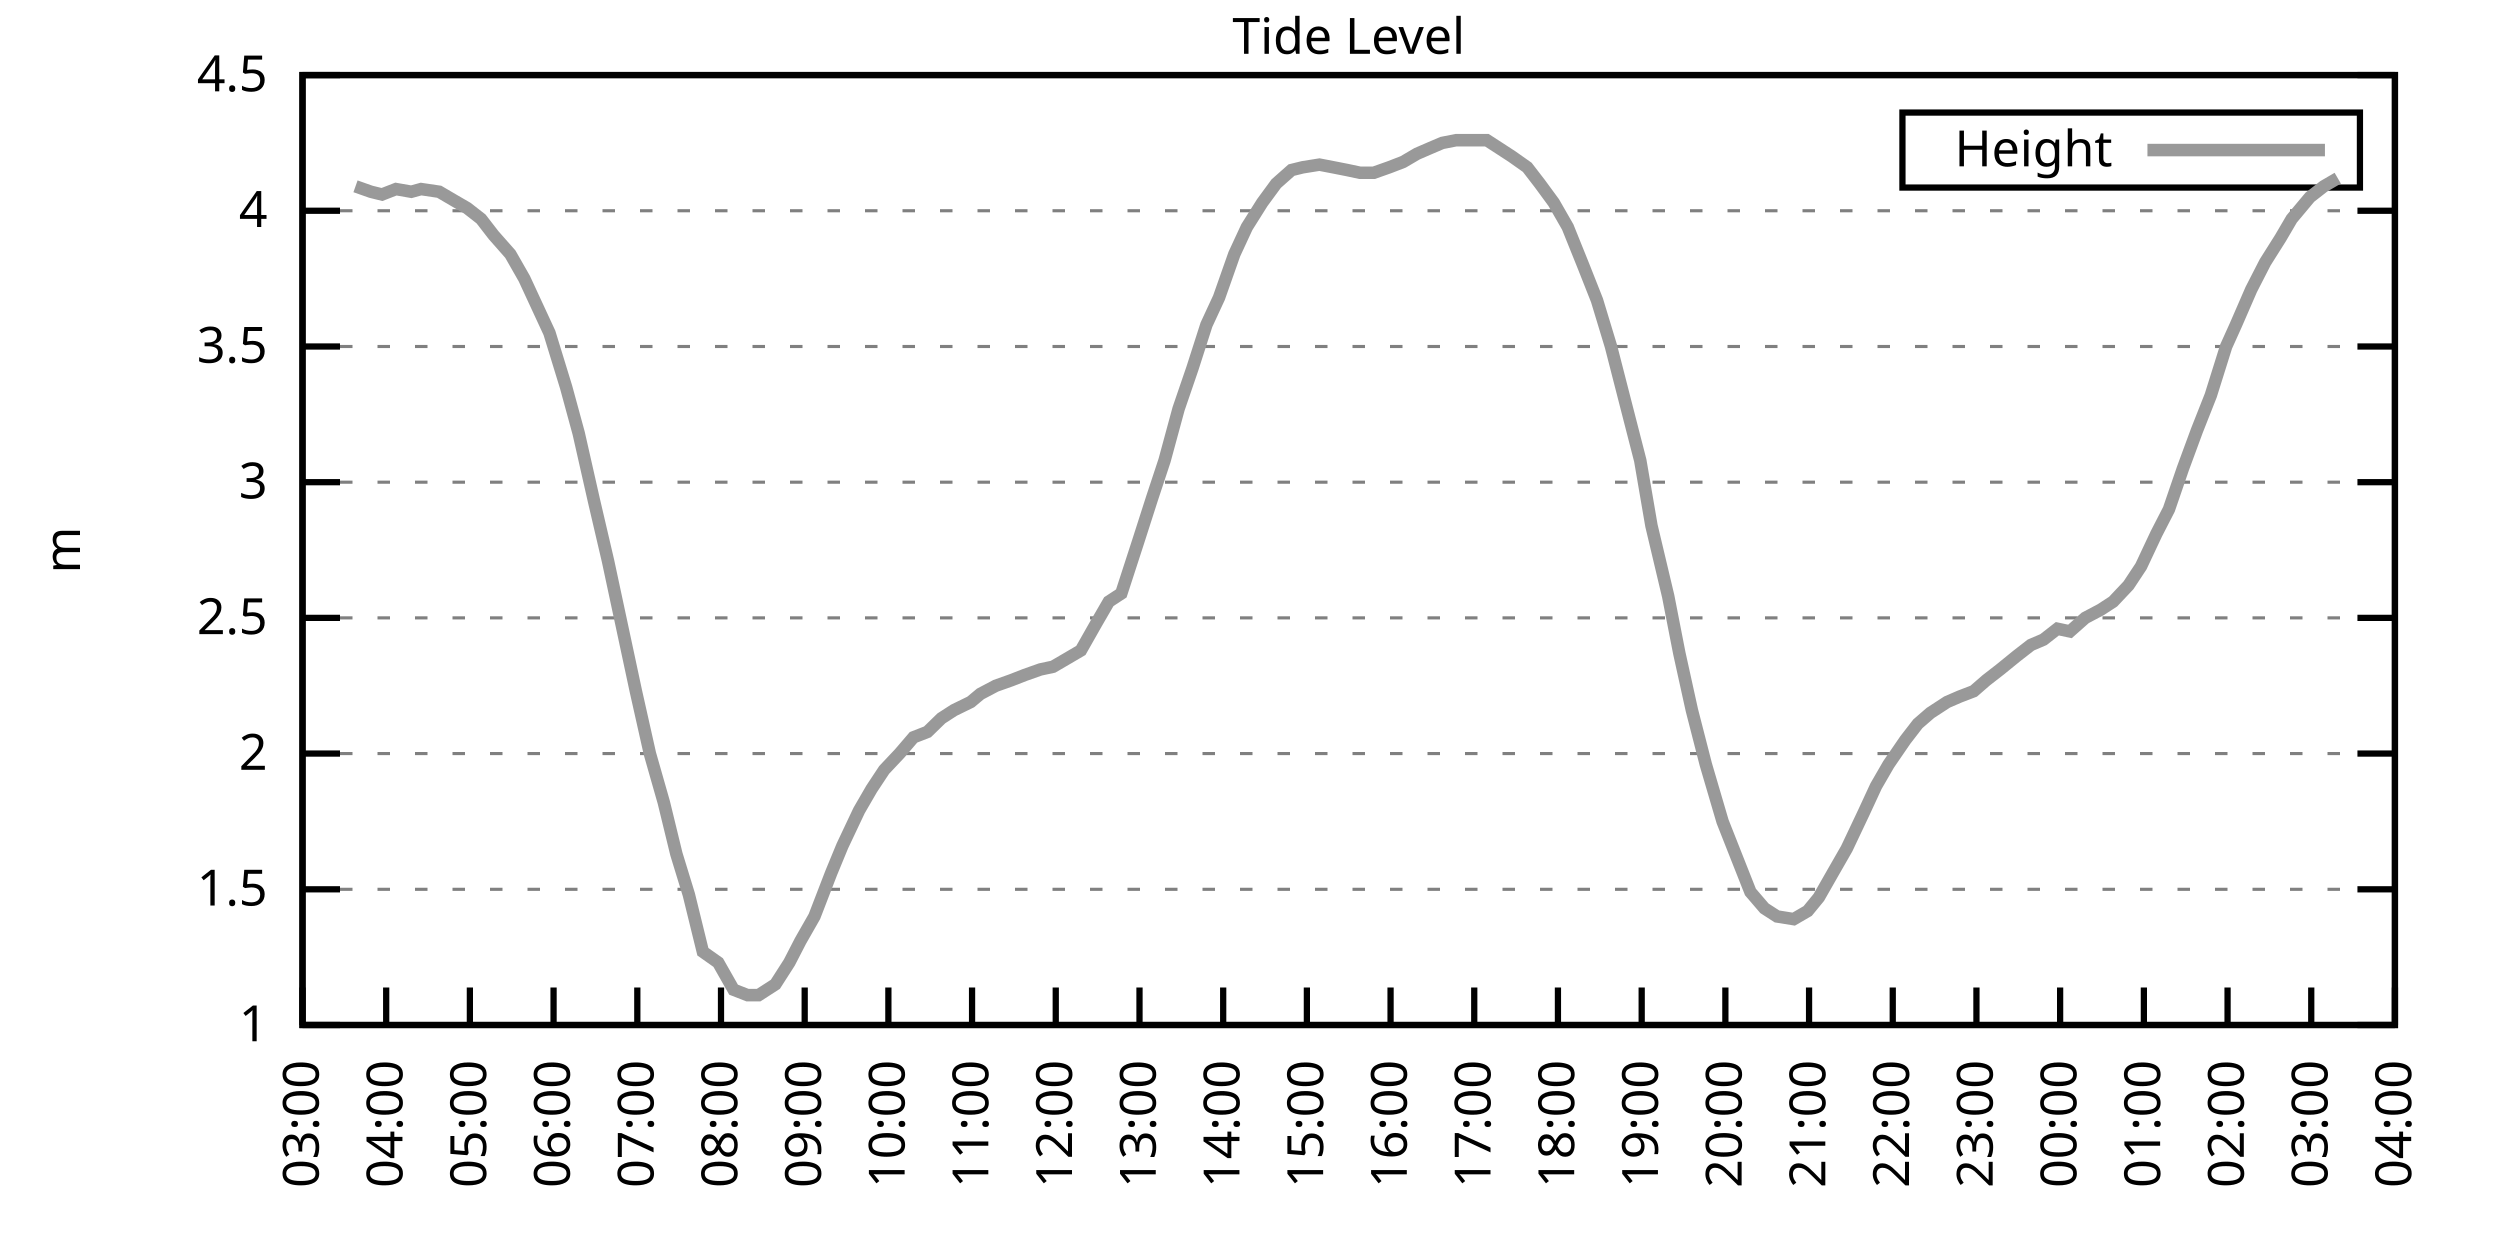
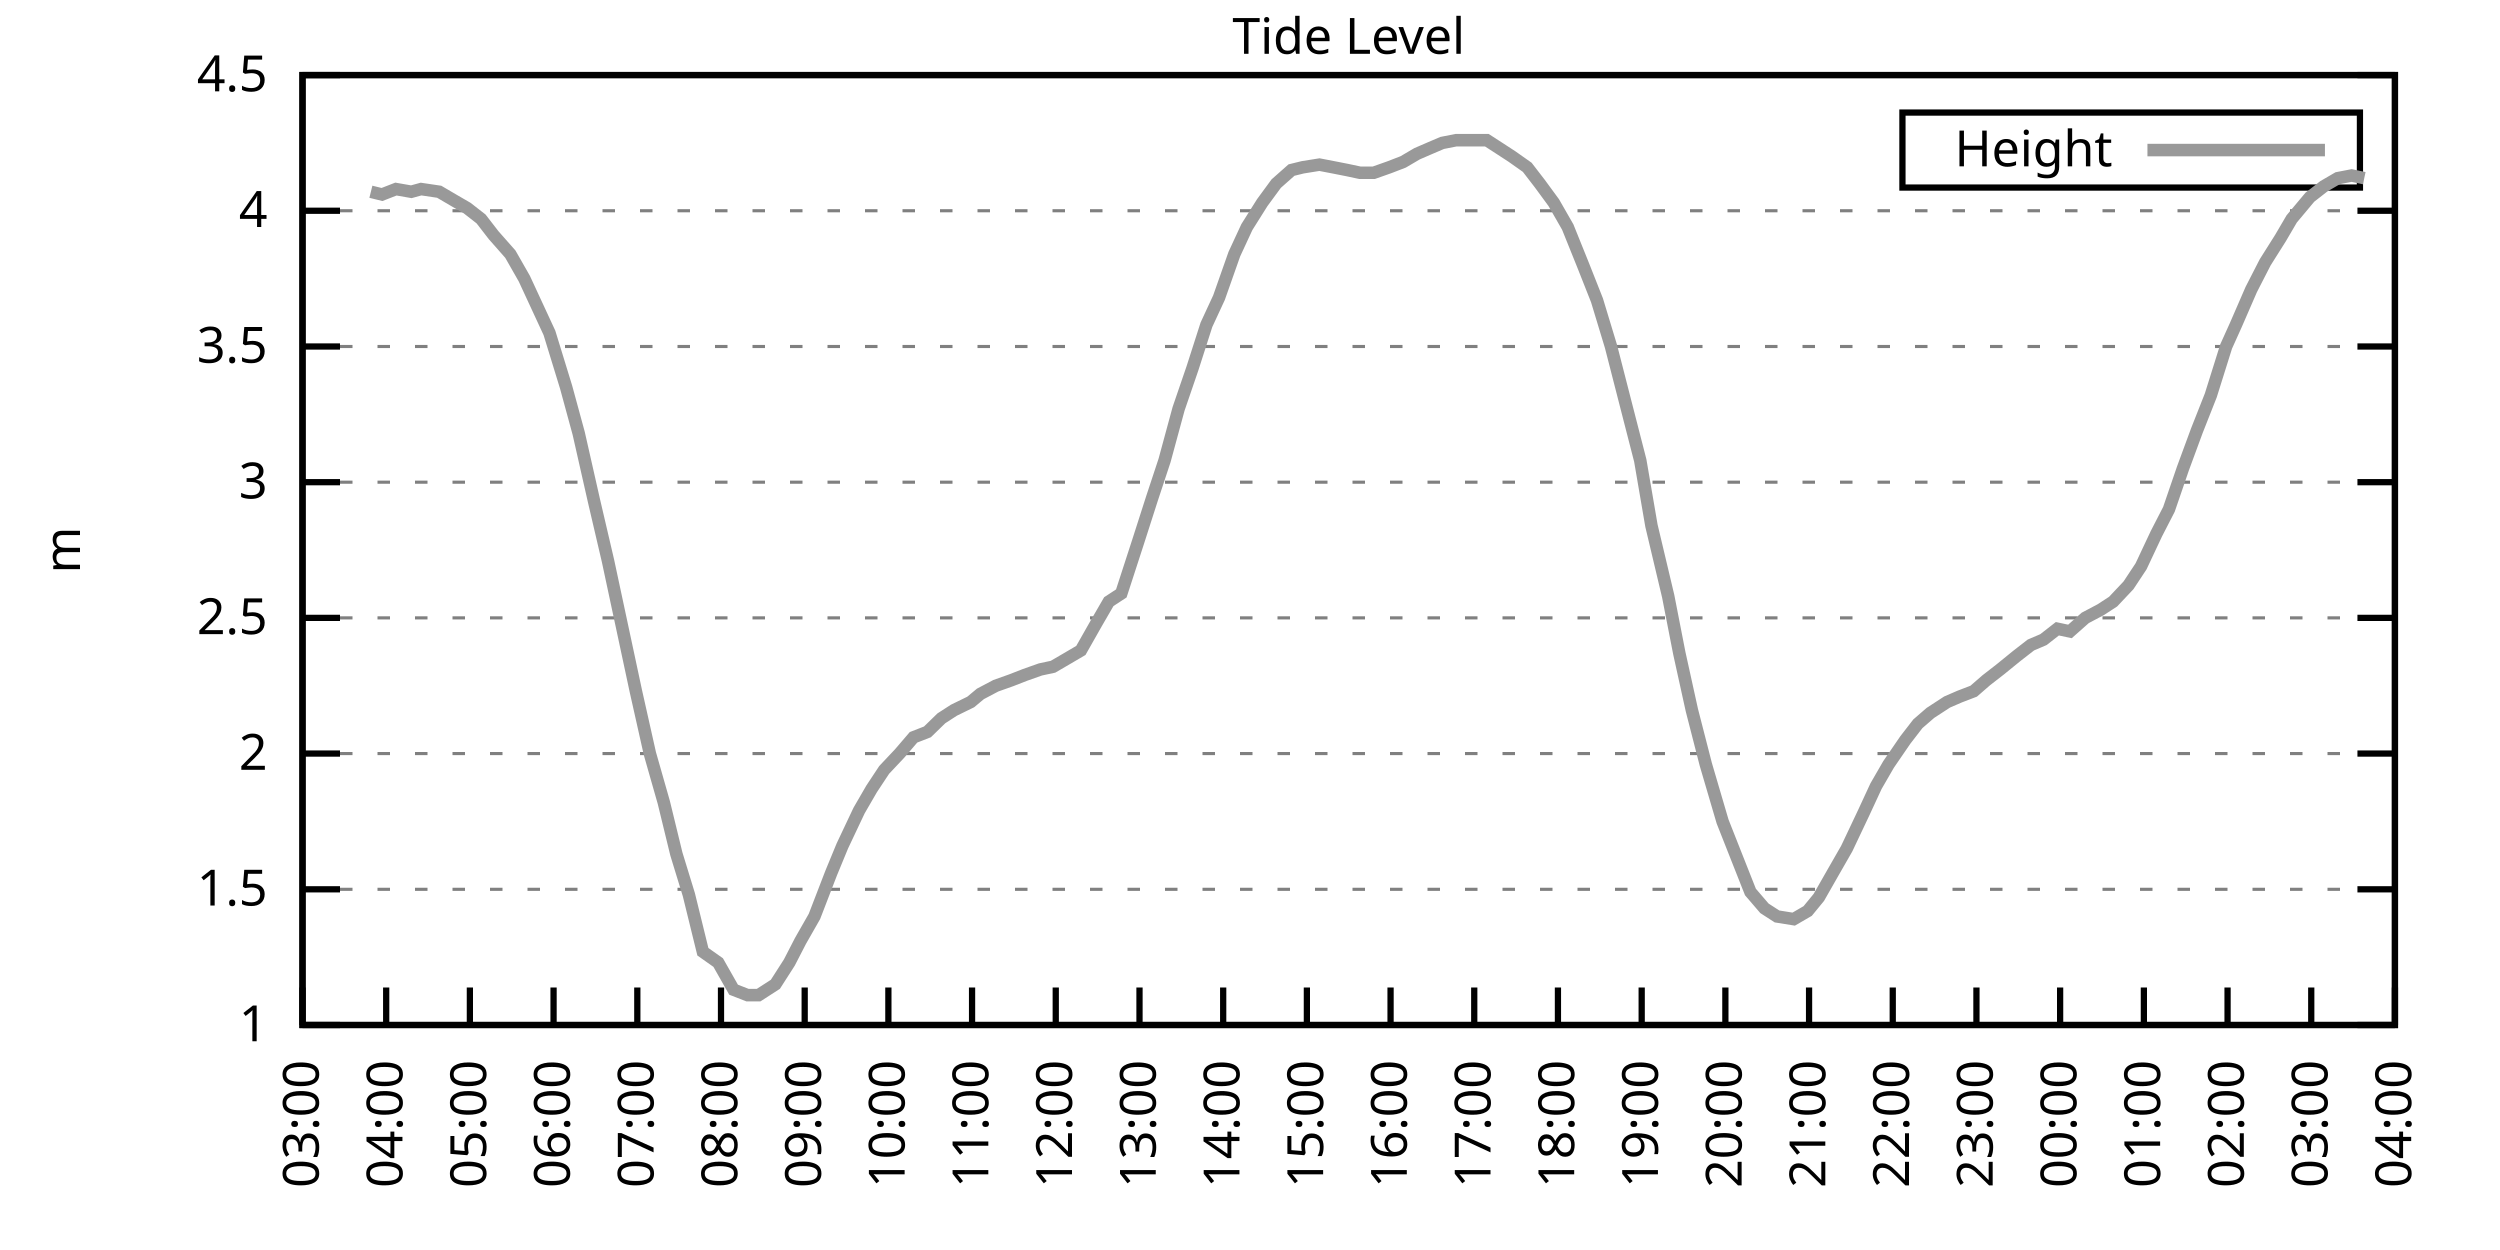
<svg xmlns="http://www.w3.org/2000/svg" xmlns:xlink="http://www.w3.org/1999/xlink" width="400" height="200" viewBox="0 0 400 200">
  <g id="gnuplot_canvas">
    <rect x="0" y="0" width="400" height="200" fill="none" />
    <defs>
      <circle id="gpDot" r="0.5" stroke-width="0.5" stroke="currentColor" />
      <path id="gpPt0" stroke-width="0.333" stroke="currentColor" d="M-1,0 h2 M0,-1 v2" />
      <path id="gpPt1" stroke-width="0.333" stroke="currentColor" d="M-1,-1 L1,1 M1,-1 L-1,1" />
      <path id="gpPt2" stroke-width="0.333" stroke="currentColor" d="M-1,0 L1,0 M0,-1 L0,1 M-1,-1 L1,1 M-1,1 L1,-1" />
      <rect id="gpPt3" stroke-width="0.333" stroke="currentColor" x="-1" y="-1" width="2" height="2" />
      <rect id="gpPt4" stroke-width="0.333" stroke="currentColor" fill="currentColor" x="-1" y="-1" width="2" height="2" />
      <circle id="gpPt5" stroke-width="0.333" stroke="currentColor" cx="0" cy="0" r="1" />
      <use xlink:href="#gpPt5" id="gpPt6" fill="currentColor" stroke="none" />
      <path id="gpPt7" stroke-width="0.333" stroke="currentColor" d="M0,-1.33 L-1.33,0.67 L1.33,0.67 z" />
      <use xlink:href="#gpPt7" id="gpPt8" fill="currentColor" stroke="none" />
      <use xlink:href="#gpPt7" id="gpPt9" stroke="currentColor" transform="rotate(180)" />
      <use xlink:href="#gpPt9" id="gpPt10" fill="currentColor" stroke="none" />
      <use xlink:href="#gpPt3" id="gpPt11" stroke="currentColor" transform="rotate(45)" />
      <use xlink:href="#gpPt11" id="gpPt12" fill="currentColor" stroke="none" />
      <path id="gpPt13" stroke-width="0.333" stroke="currentColor" d="M0,1.330 L1.265,0.411 L0.782,-1.067 L-0.782,-1.076 L-1.265,0.411 z" />
      <use xlink:href="#gpPt13" id="gpPt14" fill="currentColor" stroke="none" />
      <filter id="textbox" filterUnits="objectBoundingBox" x="0" y="0" height="1" width="1">
        <feFlood flood-color="white" flood-opacity="1" result="bgnd" />
        <feComposite in="SourceGraphic" in2="bgnd" operator="atop" />
      </filter>
      <filter id="greybox" filterUnits="objectBoundingBox" x="0" y="0" height="1" width="1">
        <feFlood flood-color="lightgrey" flood-opacity="1" result="grey" />
        <feComposite in="SourceGraphic" in2="grey" operator="atop" />
      </filter>
    </defs>
    <g fill="none" color="white" stroke="currentColor" stroke-width="1.00" stroke-linecap="butt" stroke-linejoin="miter">
</g>
    <g fill="none" color="black" stroke="currentColor" stroke-width="1.00" stroke-linecap="butt" stroke-linejoin="miter">
      <g stroke="none" shape-rendering="crispEdges">
        <polygon fill="rgb(255, 255, 255)" points="48.40,164.00 383.18,164.00 383.18,12.02 48.40,12.02 " />
      </g>
    </g>
    <g fill="none" color="black" stroke="currentColor" stroke-width="1.00" stroke-linecap="butt" stroke-linejoin="miter">
</g>
    <g fill="none" color="black" stroke="black" stroke-width="0.50" stroke-linecap="butt" stroke-linejoin="miter">
</g>
    <g fill="none" color="gray" stroke="currentColor" stroke-width="0.50" stroke-linecap="butt" stroke-linejoin="miter">
      <path stroke="gray" stroke-dasharray="2,4" class="gridline" d="M48.40,164.00 L383.19,164.00  " />
    </g>
    <g fill="none" color="gray" stroke="gray" stroke-width="1.00" stroke-linecap="butt" stroke-linejoin="miter">
</g>
    <g fill="none" color="black" stroke="currentColor" stroke-width="1.00" stroke-linecap="butt" stroke-linejoin="miter">
      <path stroke="black" d="M48.40,164.00 L54.40,164.00 M383.19,164.00 L377.19,164.00  " />
      <g transform="translate(42.80,166.60)" stroke="none" fill="black" font-family="Sans" font-size="8.00" text-anchor="end">
        <text>
          <tspan font-family="Sans"> 1</tspan>
        </text>
      </g>
    </g>
    <g fill="none" color="black" stroke="currentColor" stroke-width="1.00" stroke-linecap="butt" stroke-linejoin="miter">
</g>
    <g fill="none" color="black" stroke="black" stroke-width="0.50" stroke-linecap="butt" stroke-linejoin="miter">
</g>
    <g fill="none" color="gray" stroke="currentColor" stroke-width="0.50" stroke-linecap="butt" stroke-linejoin="miter">
      <path stroke="gray" stroke-dasharray="2,4" class="gridline" d="M48.40,142.29 L383.19,142.29  " />
    </g>
    <g fill="none" color="gray" stroke="gray" stroke-width="1.00" stroke-linecap="butt" stroke-linejoin="miter">
</g>
    <g fill="none" color="black" stroke="currentColor" stroke-width="1.00" stroke-linecap="butt" stroke-linejoin="miter">
      <path stroke="black" d="M48.40,142.29 L54.40,142.29 M383.19,142.29 L377.19,142.29  " />
      <g transform="translate(42.80,144.89)" stroke="none" fill="black" font-family="Sans" font-size="8.00" text-anchor="end">
        <text>
          <tspan font-family="Sans"> 1.5</tspan>
        </text>
      </g>
    </g>
    <g fill="none" color="black" stroke="currentColor" stroke-width="1.00" stroke-linecap="butt" stroke-linejoin="miter">
</g>
    <g fill="none" color="black" stroke="black" stroke-width="0.50" stroke-linecap="butt" stroke-linejoin="miter">
</g>
    <g fill="none" color="gray" stroke="currentColor" stroke-width="0.50" stroke-linecap="butt" stroke-linejoin="miter">
      <path stroke="gray" stroke-dasharray="2,4" class="gridline" d="M48.40,120.57 L383.19,120.57  " />
    </g>
    <g fill="none" color="gray" stroke="gray" stroke-width="1.00" stroke-linecap="butt" stroke-linejoin="miter">
</g>
    <g fill="none" color="black" stroke="currentColor" stroke-width="1.00" stroke-linecap="butt" stroke-linejoin="miter">
      <path stroke="black" d="M48.40,120.57 L54.40,120.57 M383.19,120.57 L377.19,120.57  " />
      <g transform="translate(42.80,123.17)" stroke="none" fill="black" font-family="Sans" font-size="8.00" text-anchor="end">
        <text>
          <tspan font-family="Sans"> 2</tspan>
        </text>
      </g>
    </g>
    <g fill="none" color="black" stroke="currentColor" stroke-width="1.00" stroke-linecap="butt" stroke-linejoin="miter">
</g>
    <g fill="none" color="black" stroke="black" stroke-width="0.50" stroke-linecap="butt" stroke-linejoin="miter">
</g>
    <g fill="none" color="gray" stroke="currentColor" stroke-width="0.50" stroke-linecap="butt" stroke-linejoin="miter">
      <path stroke="gray" stroke-dasharray="2,4" class="gridline" d="M48.40,98.86 L383.19,98.86  " />
    </g>
    <g fill="none" color="gray" stroke="gray" stroke-width="1.00" stroke-linecap="butt" stroke-linejoin="miter">
</g>
    <g fill="none" color="black" stroke="currentColor" stroke-width="1.00" stroke-linecap="butt" stroke-linejoin="miter">
      <path stroke="black" d="M48.40,98.86 L54.40,98.86 M383.19,98.86 L377.19,98.86  " />
      <g transform="translate(42.80,101.46)" stroke="none" fill="black" font-family="Sans" font-size="8.00" text-anchor="end">
        <text>
          <tspan font-family="Sans"> 2.5</tspan>
        </text>
      </g>
    </g>
    <g fill="none" color="black" stroke="currentColor" stroke-width="1.00" stroke-linecap="butt" stroke-linejoin="miter">
</g>
    <g fill="none" color="black" stroke="black" stroke-width="0.50" stroke-linecap="butt" stroke-linejoin="miter">
</g>
    <g fill="none" color="gray" stroke="currentColor" stroke-width="0.50" stroke-linecap="butt" stroke-linejoin="miter">
      <path stroke="gray" stroke-dasharray="2,4" class="gridline" d="M48.40,77.15 L383.19,77.15  " />
    </g>
    <g fill="none" color="gray" stroke="gray" stroke-width="1.00" stroke-linecap="butt" stroke-linejoin="miter">
</g>
    <g fill="none" color="black" stroke="currentColor" stroke-width="1.00" stroke-linecap="butt" stroke-linejoin="miter">
      <path stroke="black" d="M48.40,77.15 L54.40,77.15 M383.19,77.15 L377.19,77.15  " />
      <g transform="translate(42.80,79.75)" stroke="none" fill="black" font-family="Sans" font-size="8.00" text-anchor="end">
        <text>
          <tspan font-family="Sans"> 3</tspan>
        </text>
      </g>
    </g>
    <g fill="none" color="black" stroke="currentColor" stroke-width="1.00" stroke-linecap="butt" stroke-linejoin="miter">
</g>
    <g fill="none" color="black" stroke="black" stroke-width="0.50" stroke-linecap="butt" stroke-linejoin="miter">
</g>
    <g fill="none" color="gray" stroke="currentColor" stroke-width="0.50" stroke-linecap="butt" stroke-linejoin="miter">
      <path stroke="gray" stroke-dasharray="2,4" class="gridline" d="M48.40,55.44 L383.19,55.44  " />
    </g>
    <g fill="none" color="gray" stroke="gray" stroke-width="1.00" stroke-linecap="butt" stroke-linejoin="miter">
</g>
    <g fill="none" color="black" stroke="currentColor" stroke-width="1.00" stroke-linecap="butt" stroke-linejoin="miter">
      <path stroke="black" d="M48.40,55.44 L54.40,55.44 M383.19,55.44 L377.19,55.44  " />
      <g transform="translate(42.80,58.04)" stroke="none" fill="black" font-family="Sans" font-size="8.00" text-anchor="end">
        <text>
          <tspan font-family="Sans"> 3.5</tspan>
        </text>
      </g>
    </g>
    <g fill="none" color="black" stroke="currentColor" stroke-width="1.00" stroke-linecap="butt" stroke-linejoin="miter">
</g>
    <g fill="none" color="black" stroke="black" stroke-width="0.50" stroke-linecap="butt" stroke-linejoin="miter">
</g>
    <g fill="none" color="gray" stroke="currentColor" stroke-width="0.50" stroke-linecap="butt" stroke-linejoin="miter">
      <path stroke="gray" stroke-dasharray="2,4" class="gridline" d="M48.40,33.72 L383.19,33.72  " />
    </g>
    <g fill="none" color="gray" stroke="gray" stroke-width="1.00" stroke-linecap="butt" stroke-linejoin="miter">
</g>
    <g fill="none" color="black" stroke="currentColor" stroke-width="1.00" stroke-linecap="butt" stroke-linejoin="miter">
      <path stroke="black" d="M48.40,33.72 L54.40,33.72 M383.19,33.72 L377.19,33.72  " />
      <g transform="translate(42.80,36.32)" stroke="none" fill="black" font-family="Sans" font-size="8.00" text-anchor="end">
        <text>
          <tspan font-family="Sans"> 4</tspan>
        </text>
      </g>
    </g>
    <g fill="none" color="black" stroke="currentColor" stroke-width="1.00" stroke-linecap="butt" stroke-linejoin="miter">
</g>
    <g fill="none" color="black" stroke="black" stroke-width="0.50" stroke-linecap="butt" stroke-linejoin="miter">
</g>
    <g fill="none" color="gray" stroke="currentColor" stroke-width="0.50" stroke-linecap="butt" stroke-linejoin="miter">
      <path stroke="gray" stroke-dasharray="2,4" class="gridline" d="M48.40,12.01 L383.19,12.01  " />
    </g>
    <g fill="none" color="gray" stroke="gray" stroke-width="1.00" stroke-linecap="butt" stroke-linejoin="miter">
</g>
    <g fill="none" color="black" stroke="currentColor" stroke-width="1.00" stroke-linecap="butt" stroke-linejoin="miter">
      <path stroke="black" d="M48.40,12.01 L54.40,12.01 M383.19,12.01 L377.19,12.01  " />
      <g transform="translate(42.80,14.61)" stroke="none" fill="black" font-family="Sans" font-size="8.00" text-anchor="end">
        <text>
          <tspan font-family="Sans"> 4.5</tspan>
        </text>
      </g>
    </g>
    <g fill="none" color="black" stroke="currentColor" stroke-width="1.00" stroke-linecap="butt" stroke-linejoin="miter">
      <path stroke="black" d="M48.40,164.00 L48.40,158.00  " />
      <g transform="translate(51.00,169.60) rotate(270.00)" stroke="none" fill="black" font-family="Sans" font-size="8.00" text-anchor="end">
        <text>
          <tspan font-family="Sans">03:00</tspan>
        </text>
      </g>
    </g>
    <g fill="none" color="black" stroke="currentColor" stroke-width="1.00" stroke-linecap="butt" stroke-linejoin="miter">
      <path stroke="black" d="M61.79,164.00 L61.79,158.00  " />
      <g transform="translate(64.39,169.60) rotate(270.00)" stroke="none" fill="black" font-family="Sans" font-size="8.00" text-anchor="end">
        <text>
          <tspan font-family="Sans">04:00</tspan>
        </text>
      </g>
    </g>
    <g fill="none" color="black" stroke="currentColor" stroke-width="1.00" stroke-linecap="butt" stroke-linejoin="miter">
      <path stroke="black" d="M75.18,164.00 L75.18,158.00  " />
      <g transform="translate(77.78,169.60) rotate(270.00)" stroke="none" fill="black" font-family="Sans" font-size="8.00" text-anchor="end">
        <text>
          <tspan font-family="Sans">05:00</tspan>
        </text>
      </g>
    </g>
    <g fill="none" color="black" stroke="currentColor" stroke-width="1.00" stroke-linecap="butt" stroke-linejoin="miter">
      <path stroke="black" d="M88.57,164.00 L88.57,158.00  " />
      <g transform="translate(91.17,169.60) rotate(270.00)" stroke="none" fill="black" font-family="Sans" font-size="8.00" text-anchor="end">
        <text>
          <tspan font-family="Sans">06:00</tspan>
        </text>
      </g>
    </g>
    <g fill="none" color="black" stroke="currentColor" stroke-width="1.00" stroke-linecap="butt" stroke-linejoin="miter">
      <path stroke="black" d="M101.97,164.00 L101.97,158.00  " />
      <g transform="translate(104.57,169.60) rotate(270.00)" stroke="none" fill="black" font-family="Sans" font-size="8.00" text-anchor="end">
        <text>
          <tspan font-family="Sans">07:00</tspan>
        </text>
      </g>
    </g>
    <g fill="none" color="black" stroke="currentColor" stroke-width="1.00" stroke-linecap="butt" stroke-linejoin="miter">
      <path stroke="black" d="M115.36,164.00 L115.36,158.00  " />
      <g transform="translate(117.96,169.60) rotate(270.00)" stroke="none" fill="black" font-family="Sans" font-size="8.00" text-anchor="end">
        <text>
          <tspan font-family="Sans">08:00</tspan>
        </text>
      </g>
    </g>
    <g fill="none" color="black" stroke="currentColor" stroke-width="1.00" stroke-linecap="butt" stroke-linejoin="miter">
      <path stroke="black" d="M128.75,164.00 L128.75,158.00  " />
      <g transform="translate(131.35,169.60) rotate(270.00)" stroke="none" fill="black" font-family="Sans" font-size="8.00" text-anchor="end">
        <text>
          <tspan font-family="Sans">09:00</tspan>
        </text>
      </g>
    </g>
    <g fill="none" color="black" stroke="currentColor" stroke-width="1.00" stroke-linecap="butt" stroke-linejoin="miter">
      <path stroke="black" d="M142.14,164.00 L142.14,158.00  " />
      <g transform="translate(144.74,169.60) rotate(270.00)" stroke="none" fill="black" font-family="Sans" font-size="8.00" text-anchor="end">
        <text>
          <tspan font-family="Sans">10:00</tspan>
        </text>
      </g>
    </g>
    <g fill="none" color="black" stroke="currentColor" stroke-width="1.00" stroke-linecap="butt" stroke-linejoin="miter">
      <path stroke="black" d="M155.53,164.00 L155.53,158.00  " />
      <g transform="translate(158.13,169.60) rotate(270.00)" stroke="none" fill="black" font-family="Sans" font-size="8.00" text-anchor="end">
        <text>
          <tspan font-family="Sans">11:00</tspan>
        </text>
      </g>
    </g>
    <g fill="none" color="black" stroke="currentColor" stroke-width="1.00" stroke-linecap="butt" stroke-linejoin="miter">
      <path stroke="black" d="M168.92,164.00 L168.92,158.00  " />
      <g transform="translate(171.52,169.60) rotate(270.00)" stroke="none" fill="black" font-family="Sans" font-size="8.00" text-anchor="end">
        <text>
          <tspan font-family="Sans">12:00</tspan>
        </text>
      </g>
    </g>
    <g fill="none" color="black" stroke="currentColor" stroke-width="1.00" stroke-linecap="butt" stroke-linejoin="miter">
      <path stroke="black" d="M182.32,164.00 L182.32,158.00  " />
      <g transform="translate(184.92,169.60) rotate(270.00)" stroke="none" fill="black" font-family="Sans" font-size="8.00" text-anchor="end">
        <text>
          <tspan font-family="Sans">13:00</tspan>
        </text>
      </g>
    </g>
    <g fill="none" color="black" stroke="currentColor" stroke-width="1.00" stroke-linecap="butt" stroke-linejoin="miter">
      <path stroke="black" d="M195.71,164.00 L195.71,158.00  " />
      <g transform="translate(198.31,169.60) rotate(270.00)" stroke="none" fill="black" font-family="Sans" font-size="8.00" text-anchor="end">
        <text>
          <tspan font-family="Sans">14:00</tspan>
        </text>
      </g>
    </g>
    <g fill="none" color="black" stroke="currentColor" stroke-width="1.00" stroke-linecap="butt" stroke-linejoin="miter">
      <path stroke="black" d="M209.10,164.00 L209.10,158.00  " />
      <g transform="translate(211.70,169.60) rotate(270.00)" stroke="none" fill="black" font-family="Sans" font-size="8.00" text-anchor="end">
        <text>
          <tspan font-family="Sans">15:00</tspan>
        </text>
      </g>
    </g>
    <g fill="none" color="black" stroke="currentColor" stroke-width="1.00" stroke-linecap="butt" stroke-linejoin="miter">
      <path stroke="black" d="M222.49,164.00 L222.49,158.00  " />
      <g transform="translate(225.09,169.60) rotate(270.00)" stroke="none" fill="black" font-family="Sans" font-size="8.00" text-anchor="end">
        <text>
          <tspan font-family="Sans">16:00</tspan>
        </text>
      </g>
    </g>
    <g fill="none" color="black" stroke="currentColor" stroke-width="1.00" stroke-linecap="butt" stroke-linejoin="miter">
      <path stroke="black" d="M235.88,164.00 L235.88,158.00  " />
      <g transform="translate(238.48,169.60) rotate(270.00)" stroke="none" fill="black" font-family="Sans" font-size="8.00" text-anchor="end">
        <text>
          <tspan font-family="Sans">17:00</tspan>
        </text>
      </g>
    </g>
    <g fill="none" color="black" stroke="currentColor" stroke-width="1.00" stroke-linecap="butt" stroke-linejoin="miter">
      <path stroke="black" d="M249.27,164.00 L249.27,158.00  " />
      <g transform="translate(251.87,169.60) rotate(270.00)" stroke="none" fill="black" font-family="Sans" font-size="8.00" text-anchor="end">
        <text>
          <tspan font-family="Sans">18:00</tspan>
        </text>
      </g>
    </g>
    <g fill="none" color="black" stroke="currentColor" stroke-width="1.00" stroke-linecap="butt" stroke-linejoin="miter">
      <path stroke="black" d="M262.67,164.00 L262.67,158.00  " />
      <g transform="translate(265.27,169.60) rotate(270.00)" stroke="none" fill="black" font-family="Sans" font-size="8.00" text-anchor="end">
        <text>
          <tspan font-family="Sans">19:00</tspan>
        </text>
      </g>
    </g>
    <g fill="none" color="black" stroke="currentColor" stroke-width="1.00" stroke-linecap="butt" stroke-linejoin="miter">
      <path stroke="black" d="M276.06,164.00 L276.06,158.00  " />
      <g transform="translate(278.66,169.60) rotate(270.00)" stroke="none" fill="black" font-family="Sans" font-size="8.00" text-anchor="end">
        <text>
          <tspan font-family="Sans">20:00</tspan>
        </text>
      </g>
    </g>
    <g fill="none" color="black" stroke="currentColor" stroke-width="1.00" stroke-linecap="butt" stroke-linejoin="miter">
      <path stroke="black" d="M289.45,164.00 L289.45,158.00  " />
      <g transform="translate(292.05,169.60) rotate(270.00)" stroke="none" fill="black" font-family="Sans" font-size="8.00" text-anchor="end">
        <text>
          <tspan font-family="Sans">21:00</tspan>
        </text>
      </g>
    </g>
    <g fill="none" color="black" stroke="currentColor" stroke-width="1.00" stroke-linecap="butt" stroke-linejoin="miter">
      <path stroke="black" d="M302.84,164.00 L302.84,158.00  " />
      <g transform="translate(305.44,169.60) rotate(270.00)" stroke="none" fill="black" font-family="Sans" font-size="8.00" text-anchor="end">
        <text>
          <tspan font-family="Sans">22:00</tspan>
        </text>
      </g>
    </g>
    <g fill="none" color="black" stroke="currentColor" stroke-width="1.00" stroke-linecap="butt" stroke-linejoin="miter">
      <path stroke="black" d="M316.23,164.00 L316.23,158.00  " />
      <g transform="translate(318.83,169.60) rotate(270.00)" stroke="none" fill="black" font-family="Sans" font-size="8.00" text-anchor="end">
        <text>
          <tspan font-family="Sans">23:00</tspan>
        </text>
      </g>
    </g>
    <g fill="none" color="black" stroke="currentColor" stroke-width="1.00" stroke-linecap="butt" stroke-linejoin="miter">
      <path stroke="black" d="M329.62,164.00 L329.62,158.00  " />
      <g transform="translate(332.22,169.60) rotate(270.00)" stroke="none" fill="black" font-family="Sans" font-size="8.00" text-anchor="end">
        <text>
          <tspan font-family="Sans">00:00</tspan>
        </text>
      </g>
    </g>
    <g fill="none" color="black" stroke="currentColor" stroke-width="1.00" stroke-linecap="butt" stroke-linejoin="miter">
      <path stroke="black" d="M343.02,164.00 L343.02,158.00  " />
      <g transform="translate(345.62,169.60) rotate(270.00)" stroke="none" fill="black" font-family="Sans" font-size="8.00" text-anchor="end">
        <text>
          <tspan font-family="Sans">01:00</tspan>
        </text>
      </g>
    </g>
    <g fill="none" color="black" stroke="currentColor" stroke-width="1.00" stroke-linecap="butt" stroke-linejoin="miter">
      <path stroke="black" d="M356.41,164.00 L356.41,158.00  " />
      <g transform="translate(359.01,169.60) rotate(270.00)" stroke="none" fill="black" font-family="Sans" font-size="8.00" text-anchor="end">
        <text>
          <tspan font-family="Sans">02:00</tspan>
        </text>
      </g>
    </g>
    <g fill="none" color="black" stroke="currentColor" stroke-width="1.00" stroke-linecap="butt" stroke-linejoin="miter">
      <path stroke="black" d="M369.80,164.00 L369.80,158.00  " />
      <g transform="translate(372.40,169.60) rotate(270.00)" stroke="none" fill="black" font-family="Sans" font-size="8.00" text-anchor="end">
        <text>
          <tspan font-family="Sans">03:00</tspan>
        </text>
      </g>
    </g>
    <g fill="none" color="black" stroke="currentColor" stroke-width="1.00" stroke-linecap="butt" stroke-linejoin="miter">
      <path stroke="black" d="M383.19,164.00 L383.19,158.00  " />
      <g transform="translate(385.79,169.60) rotate(270.00)" stroke="none" fill="black" font-family="Sans" font-size="8.00" text-anchor="end">
        <text>
          <tspan font-family="Sans">04:00</tspan>
        </text>
      </g>
    </g>
    <g fill="none" color="black" stroke="currentColor" stroke-width="1.00" stroke-linecap="butt" stroke-linejoin="miter">
</g>
    <g fill="none" color="black" stroke="currentColor" stroke-width="1.00" stroke-linecap="butt" stroke-linejoin="miter">
      <path stroke="black" d="M48.40,12.01 L48.40,164.00 L383.19,164.00 L383.19,12.01 L48.40,12.01 Z  " />
    </g>
    <g fill="none" color="black" stroke="currentColor" stroke-width="1.00" stroke-linecap="butt" stroke-linejoin="miter">
</g>
    <g fill="none" color="black" stroke="currentColor" stroke-width="1.00" stroke-linecap="butt" stroke-linejoin="miter">
      <path stroke="black" d="M304.39,30.01 L304.39,18.01 L377.59,18.01 L377.59,30.01 L304.39,30.01 Z  " />
    </g>
    <g id="Tide_level_plot_1">
      <g fill="none" color="white" stroke="black" stroke-width="2.00" stroke-linecap="butt" stroke-linejoin="miter">
</g>
      <g fill="none" color="black" stroke="currentColor" stroke-width="2.00" stroke-linecap="butt" stroke-linejoin="miter">
        <g transform="translate(337.99,26.61)" stroke="none" fill="black" font-family="Sans" font-size="8.00" text-anchor="end">
          <text>
            <tspan font-family="Sans">Height</tspan>
          </text>
        </g>
      </g>
      <g fill="none" color="black" stroke="currentColor" stroke-width="2.00" stroke-linecap="butt" stroke-linejoin="miter">
-         <path stroke="rgb(153, 153, 153)" d="M343.59,24.01 L371.99,24.01 M56.88,29.81 L59.34,30.68 L61.12,31.12 L63.35,30.25 L65.81,30.68 L67.37,30.25   L70.27,30.68 L72.50,31.99 L74.74,33.29 L76.97,35.03 L78.98,37.63 L81.66,40.67 L83.89,44.58 L85.90,48.92   L87.91,53.26 L90.58,61.95 L92.59,69.33 L95.05,80.19 L97.28,89.74 L101.74,110.59 L103.98,120.57 L106.21,128.39   L108.22,136.64 L110.22,143.16 L112.46,152.28 L114.91,154.01 L117.37,158.35 L119.60,159.22 L121.38,159.22 L124.06,157.49   L126.29,154.01 L128.08,150.54 L130.31,146.63 L132.99,139.68 L134.78,135.34 L137.45,129.69 L139.46,126.22 L141.47,123.18   L143.93,120.57 L146.16,117.97 L148.39,117.10 L150.62,114.93 L152.63,113.63 L155.31,112.32 L156.87,111.02 L159.33,109.72   L161.78,108.85 L164.01,107.98 L166.47,107.11 L168.48,106.68 L170.71,105.38 L172.94,104.07 L175.40,99.73 L177.41,96.26   L179.41,94.95 L182.09,86.70 L184.32,79.75 L186.33,73.67 L188.57,65.42 L190.80,58.91 L193.03,51.96 L195.04,47.62   L197.49,40.67 L199.50,36.33 L201.96,32.42 L204.19,29.38 L206.64,27.21 L208.43,26.77 L211.11,26.34 L213.34,26.77   L215.57,27.21 L217.58,27.64 L219.81,27.64 L222.27,26.77 L224.50,25.91 L226.73,24.60 L228.74,23.73 L230.75,22.87   L232.98,22.43 L235.66,22.43 L237.89,22.43 L239.90,23.73 L241.91,25.04 L244.36,26.77 L246.37,29.38 L248.60,32.42   L250.84,36.33 L253.29,42.41 L255.52,48.05 L257.76,55.44 L260.21,64.99 L262.44,73.67 L264.23,84.10 L266.91,95.39   L268.69,104.51 L270.70,113.63 L272.93,122.31 L275.61,131.43 L277.84,137.08 L280.07,142.72 L282.31,145.33 L284.32,146.63   L286.99,147.06 L289.23,145.76 L291.01,143.59 L293.24,139.68 L295.48,135.77 L298.15,130.13 L300.16,125.79 L302.17,122.31   L304.85,118.40 L306.86,115.80 L308.87,114.06 L311.54,112.32 L313.55,111.45 L315.79,110.59 L317.79,108.85 L320.03,107.11   L322.70,104.94 L324.94,103.20 L326.95,102.34 L329.18,100.60 L331.19,101.03 L333.64,98.86 L336.10,97.56 L338.10,96.26   L340.56,93.65 L342.57,90.61 L345.02,85.40 L347.03,81.49 L349.26,74.98 L351.50,68.90 L353.73,63.25 L356.18,55.44   L357.75,51.96 L360.20,46.32 L362.43,41.97 L364.89,38.07 L366.67,35.03 L369.58,31.55 L371.81,29.81 L374.04,28.51    " />
+         <path stroke="rgb(153, 153, 153)" d="M343.59,24.01 L371.99,24.01 M59.34,30.68 L61.12,31.12 L63.35,30.25 L65.81,30.68 L67.37,30.25 L70.27,30.68   L72.50,31.99 L74.74,33.29 L76.97,35.03 L78.98,37.63 L81.66,40.67 L83.89,44.58 L85.90,48.92 L87.91,53.26   L90.58,61.95 L92.59,69.33 L95.05,80.19 L97.28,89.74 L101.74,110.59 L103.98,120.57 L106.21,128.39 L108.22,136.64   L110.22,143.16 L112.46,152.28 L114.91,154.01 L117.37,158.35 L119.60,159.22 L121.38,159.22 L124.06,157.49 L126.29,154.01   L128.08,150.54 L130.31,146.63 L132.99,139.68 L134.78,135.34 L137.45,129.69 L139.46,126.22 L141.47,123.18 L143.93,120.57   L146.16,117.97 L148.39,117.10 L150.62,114.93 L152.63,113.63 L155.31,112.32 L156.87,111.02 L159.33,109.72 L161.78,108.85   L164.01,107.98 L166.47,107.11 L168.48,106.68 L170.71,105.38 L172.94,104.07 L175.40,99.73 L177.41,96.26 L179.41,94.95   L182.09,86.70 L184.32,79.75 L186.33,73.67 L188.57,65.42 L190.80,58.91 L193.03,51.96 L195.04,47.62 L197.49,40.67   L199.50,36.33 L201.96,32.42 L204.19,29.38 L206.64,27.21 L208.43,26.77 L211.11,26.34 L213.34,26.77 L215.57,27.21   L217.58,27.64 L219.81,27.64 L222.27,26.77 L224.50,25.91 L226.73,24.60 L228.74,23.73 L230.75,22.87 L232.98,22.43   L235.66,22.43 L237.89,22.43 L239.90,23.73 L241.91,25.04 L244.36,26.77 L246.37,29.38 L248.60,32.42 L250.84,36.33   L253.29,42.41 L255.52,48.05 L257.76,55.44 L260.21,64.99 L262.44,73.67 L264.23,84.10 L266.91,95.39 L268.69,104.51   L270.70,113.63 L272.93,122.31 L275.61,131.43 L277.84,137.08 L280.07,142.72 L282.31,145.33 L284.32,146.63 L286.99,147.06   L289.23,145.76 L291.01,143.59 L293.24,139.68 L295.48,135.77 L298.15,130.13 L300.16,125.79 L302.17,122.31 L304.85,118.40   L306.86,115.80 L308.87,114.06 L311.54,112.32 L313.55,111.45 L315.79,110.59 L317.79,108.85 L320.03,107.11 L322.70,104.94   L324.94,103.20 L326.95,102.34 L329.18,100.60 L331.19,101.03 L333.64,98.86 L336.10,97.56 L338.10,96.26 L340.56,93.65   L342.57,90.61 L345.02,85.40 L347.03,81.49 L349.26,74.98 L351.50,68.90 L353.73,63.25 L356.18,55.44 L357.75,51.96   L360.20,46.32 L362.43,41.97 L364.89,38.07 L366.67,35.03 L369.58,31.55 L371.81,29.81 L374.04,28.51 L376.27,28.08   L378.28,28.51  " />
      </g>
    </g>
    <g fill="none" color="black" stroke="currentColor" stroke-width="2.00" stroke-linecap="butt" stroke-linejoin="miter">
</g>
    <g fill="none" color="black" stroke="black" stroke-width="1.00" stroke-linecap="butt" stroke-linejoin="miter">
</g>
    <g fill="none" color="black" stroke="currentColor" stroke-width="1.00" stroke-linecap="butt" stroke-linejoin="miter">
      <path stroke="black" d="M48.40,12.01 L48.40,164.00 L383.19,164.00 L383.19,12.01 L48.40,12.01 Z  " />
      <g transform="translate(12.80,88.01) rotate(270.00)" stroke="none" fill="black" font-family="Sans" font-size="8.00" text-anchor="middle">
        <text>
          <tspan font-family="Sans">m</tspan>
        </text>
      </g>
    </g>
    <g fill="none" color="black" stroke="currentColor" stroke-width="1.00" stroke-linecap="butt" stroke-linejoin="miter">
</g>
    <g fill="none" color="black" stroke="currentColor" stroke-width="1.00" stroke-linecap="butt" stroke-linejoin="miter">
      <g transform="translate(215.79,8.61)" stroke="none" fill="black" font-family="Sans" font-size="8.00" text-anchor="middle">
        <text>
          <tspan font-family="Sans">Tide Level</tspan>
        </text>
      </g>
    </g>
    <g fill="none" color="black" stroke="currentColor" stroke-width="1.00" stroke-linecap="butt" stroke-linejoin="miter">
</g>
  </g>
</svg>
